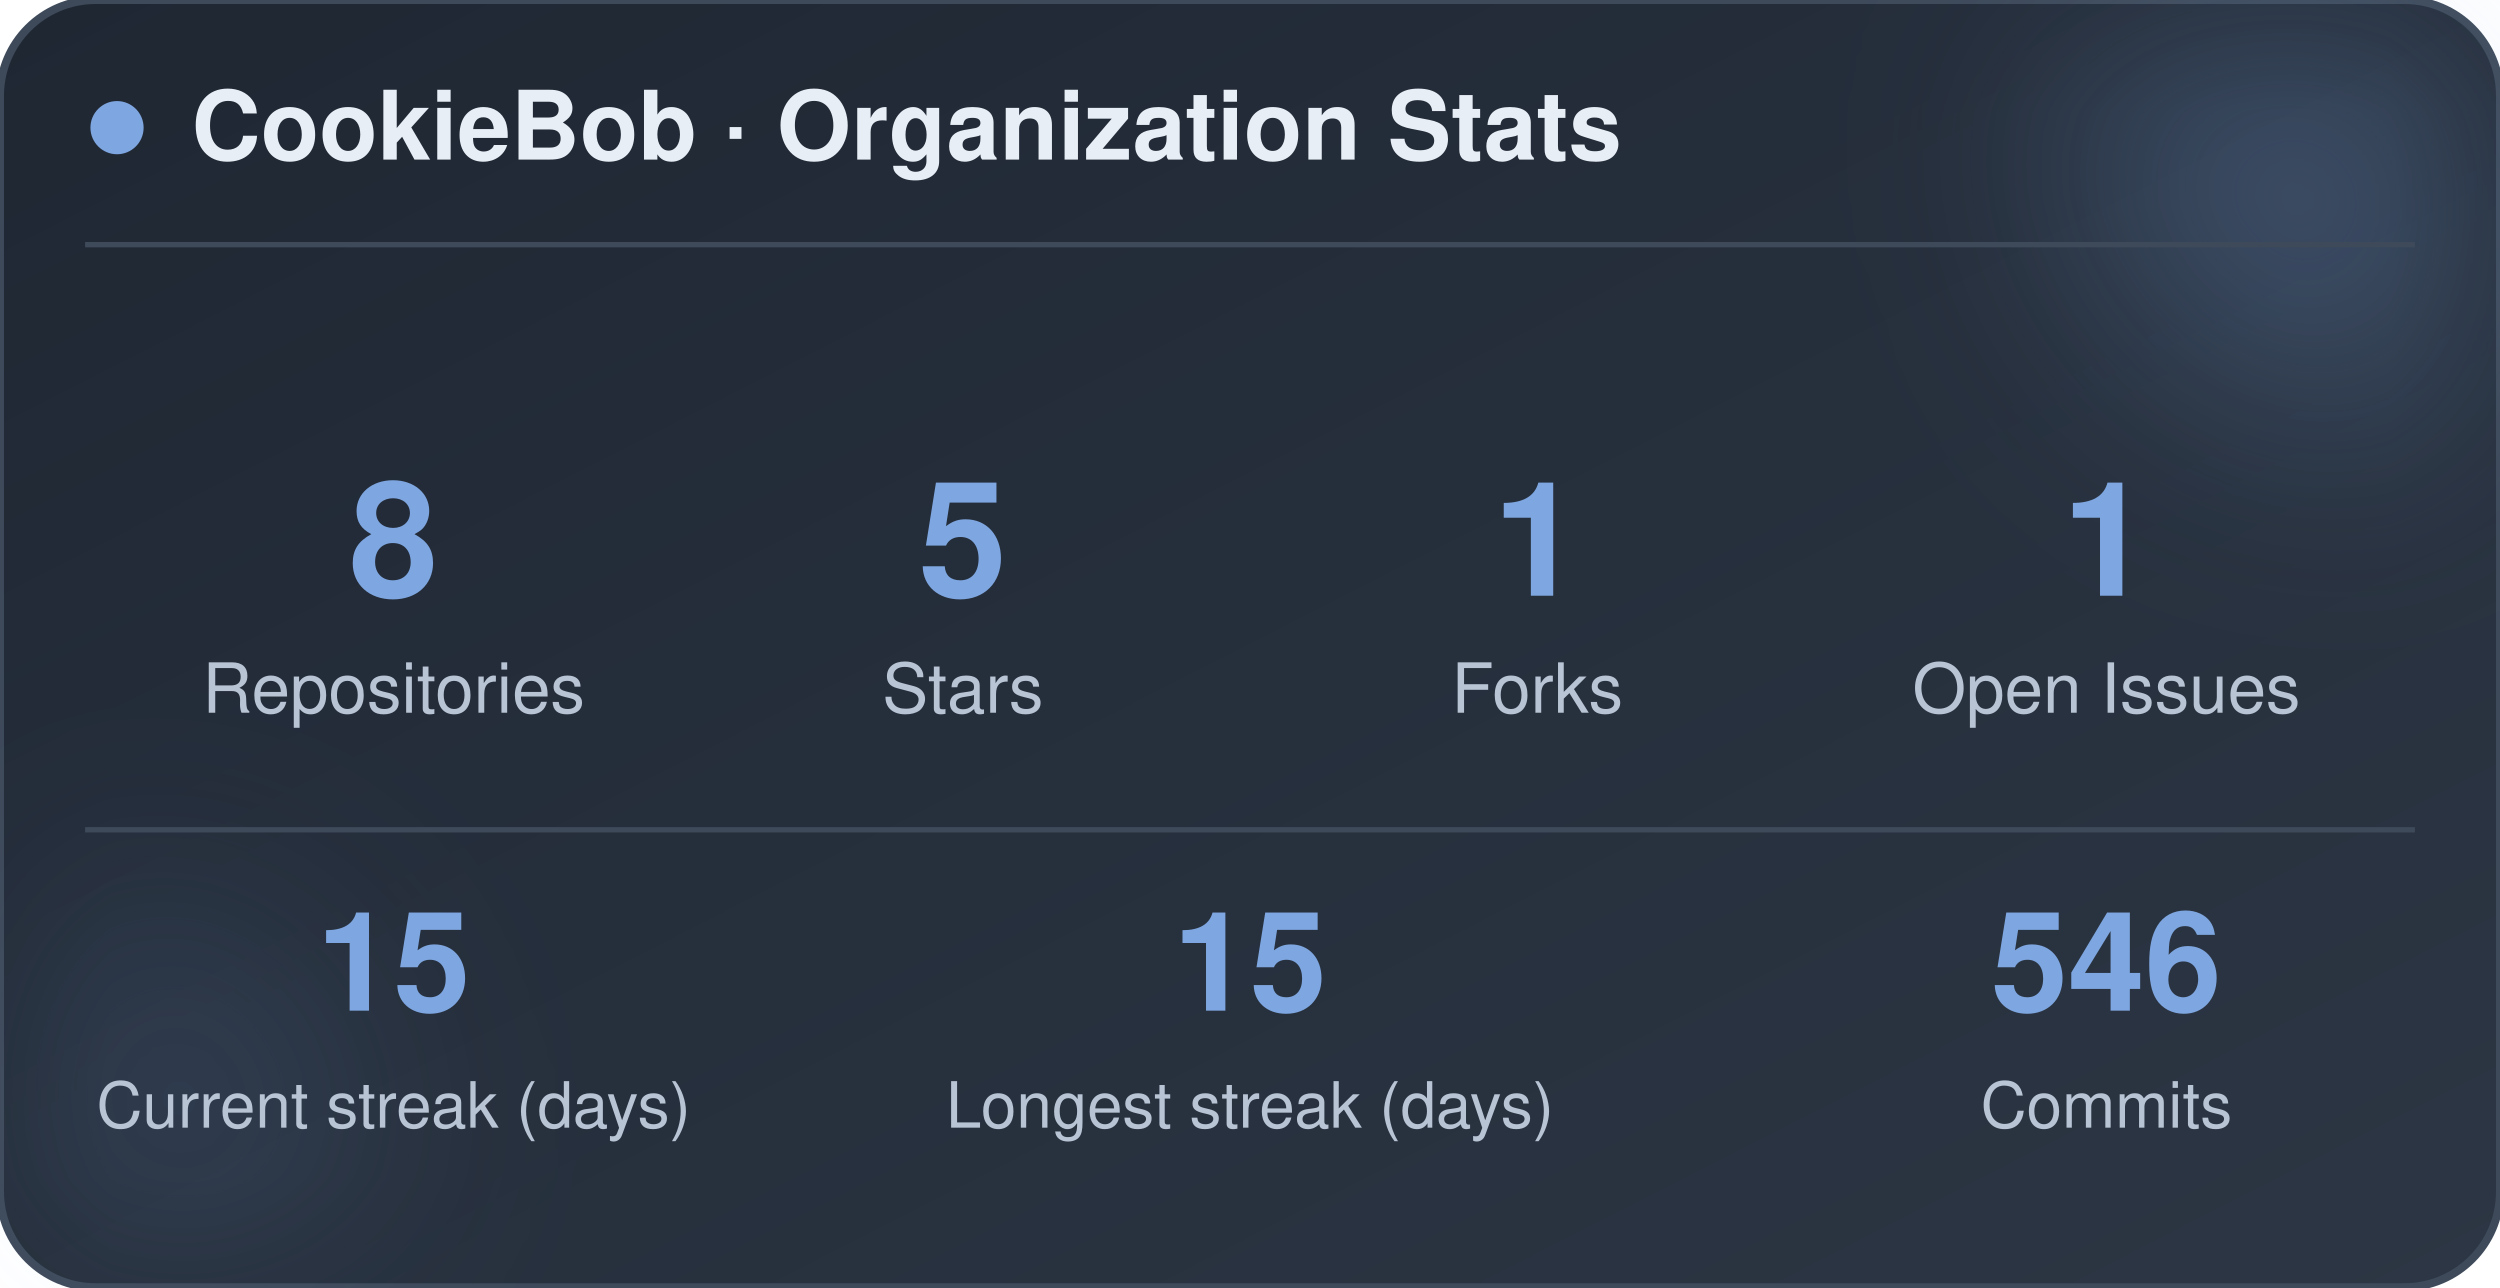
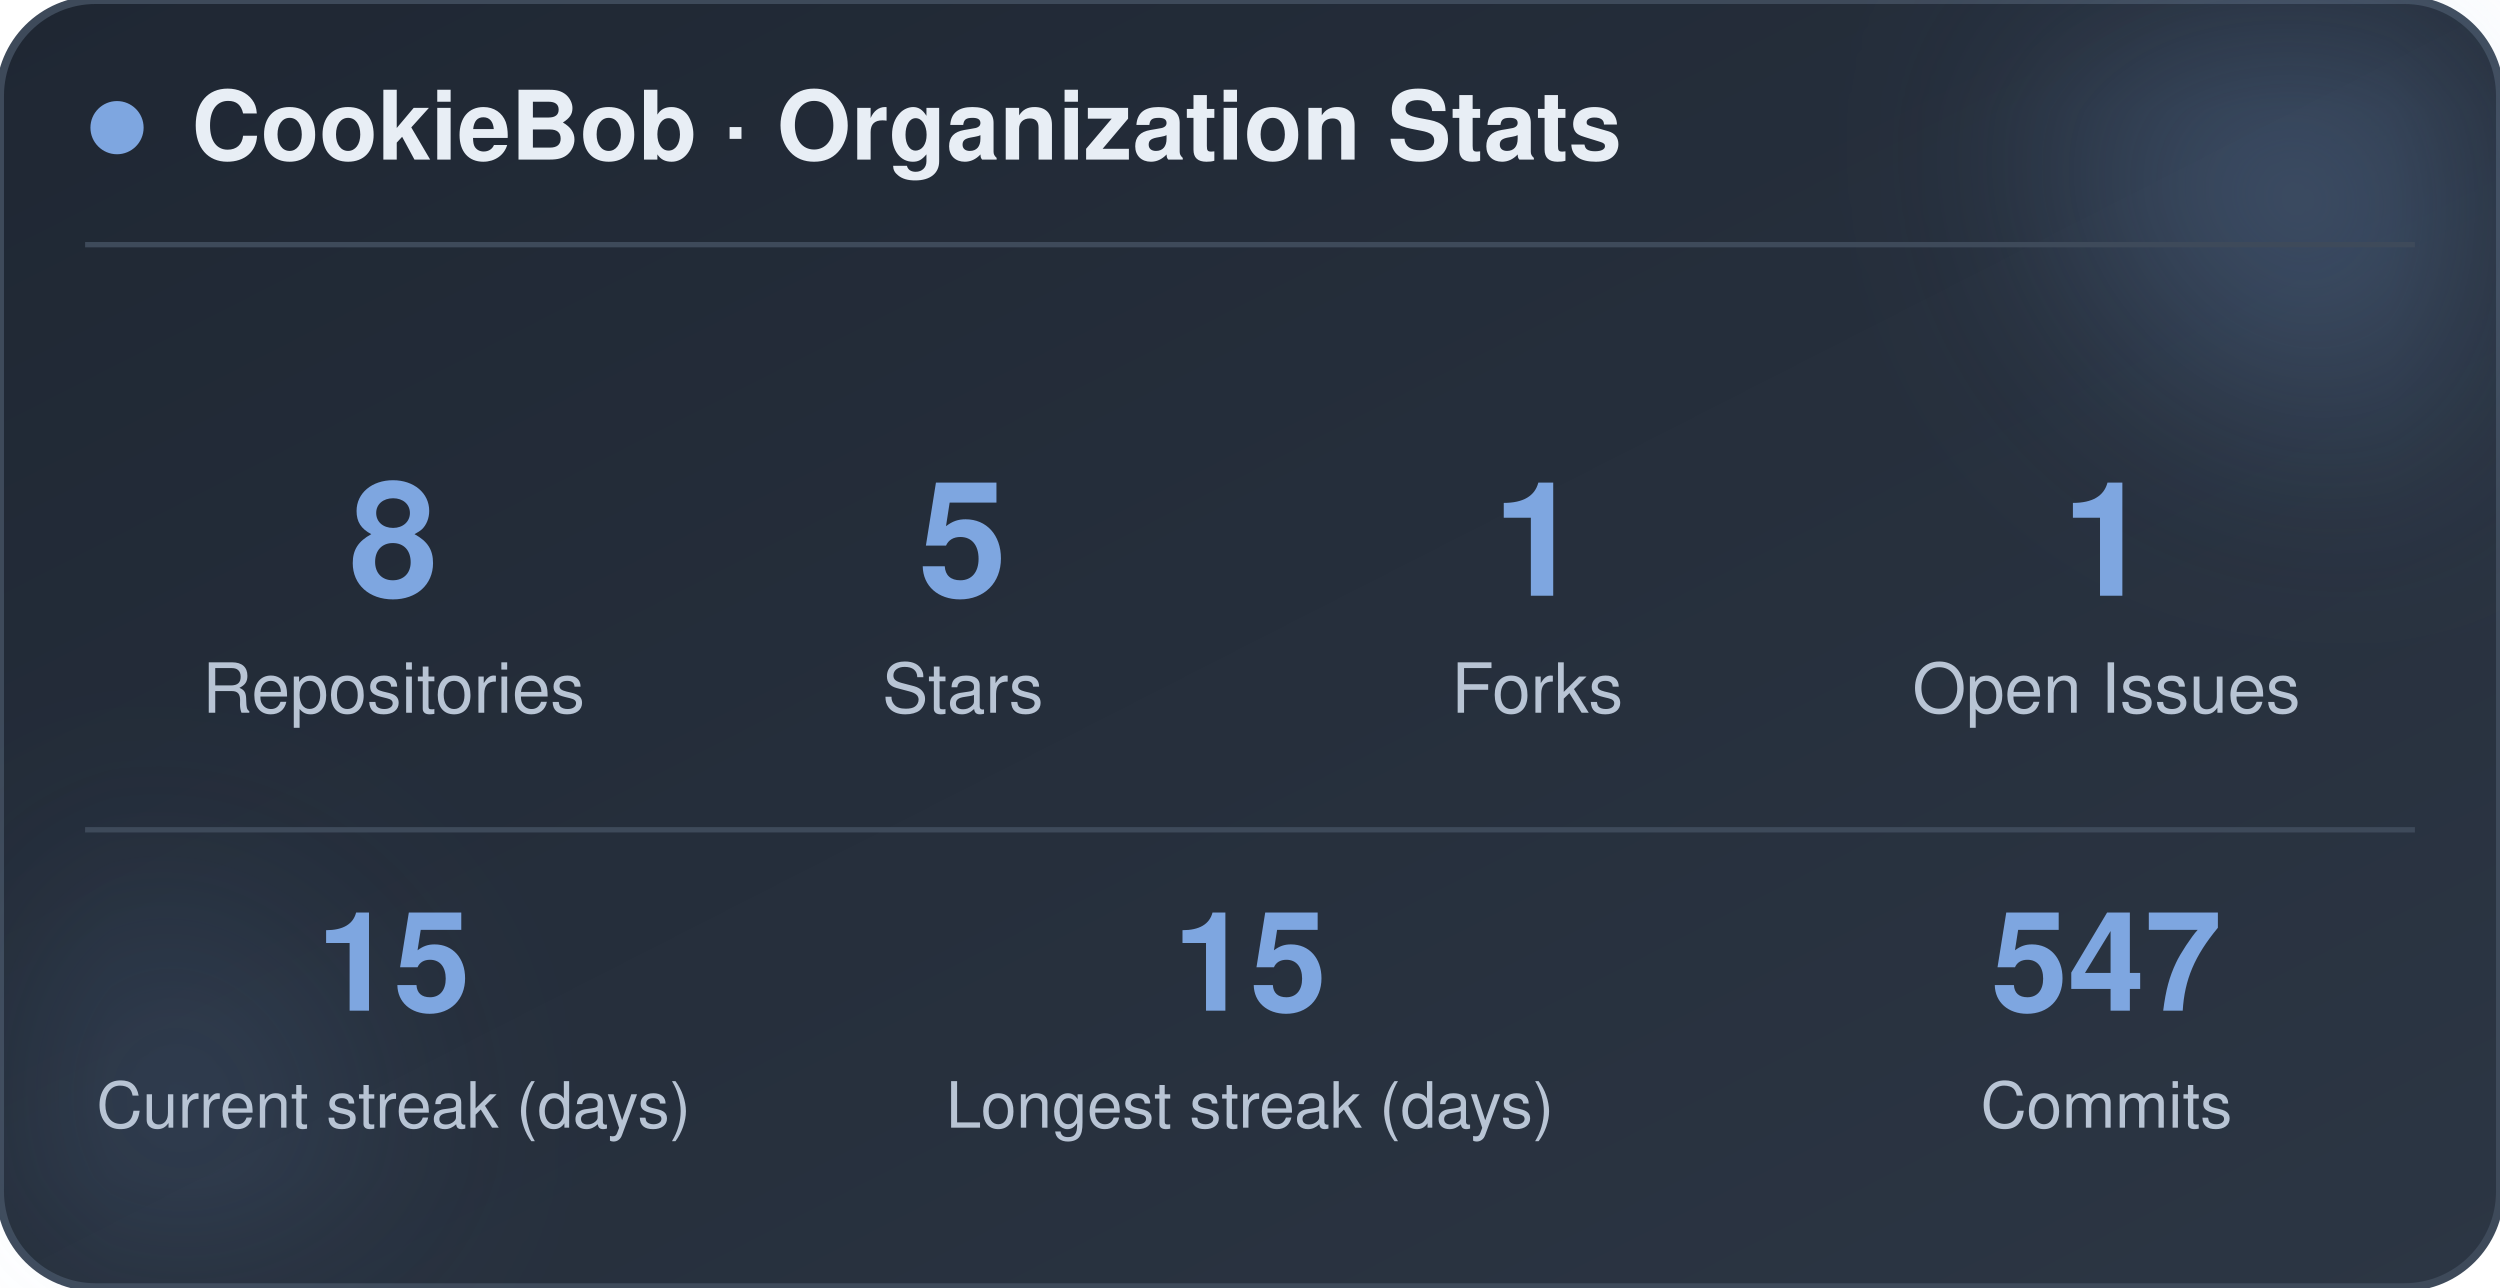
<svg xmlns="http://www.w3.org/2000/svg" width="470" height="242" viewBox="0 0 470 242" role="img" aria-label="CookieBob stats">
  <defs>
    <linearGradient id="bg" x1="0%" y1="0%" x2="100%" y2="100%">
      <stop offset="0%" stop-color="#1f2733" />
      <stop offset="100%" stop-color="#2c3644" />
    </linearGradient>
    <filter id="blur" x="-60%" y="-60%" width="220%" height="220%">
      <feGaussianBlur stdDeviation="22" />
    </filter>
  </defs>
  <rect x="0" y="0" width="470" height="242" rx="18" fill="url(#bg)" stroke="#3e4a5a" stroke-width="1.5" />
  <circle cx="444" cy="24" r="54" fill="#7ea6e0" opacity="0.26" filter="url(#blur)" />
  <circle cx="26" cy="212" r="42" fill="#7ea6e0" opacity="0.14" filter="url(#blur)" />
  <circle cx="22" cy="24" r="5" fill="#7ea6e0" />
  <text x="36" y="30" font-family="-apple-system, BlinkMacSystemFont, 'Segoe UI', Helvetica, Arial, sans-serif" font-size="18" font-weight="700" fill="#e8eef5">CookieBob · Organization Stats</text>
  <line x1="16" y1="46" x2="454" y2="46" stroke="#3e4a5a" stroke-width="1" />
  <text x="74" y="112" text-anchor="middle" font-family="-apple-system, BlinkMacSystemFont, 'Segoe UI', Helvetica, Arial, sans-serif" font-size="30" font-weight="800" fill="#7ea6e0">8</text>
  <text x="74" y="134" text-anchor="middle" font-family="-apple-system, BlinkMacSystemFont, 'Segoe UI', Helvetica, Arial, sans-serif" font-size="13" fill="#b8c4d4">Repositories</text>
  <text x="181" y="112" text-anchor="middle" font-family="-apple-system, BlinkMacSystemFont, 'Segoe UI', Helvetica, Arial, sans-serif" font-size="30" font-weight="800" fill="#7ea6e0">5</text>
  <text x="181" y="134" text-anchor="middle" font-family="-apple-system, BlinkMacSystemFont, 'Segoe UI', Helvetica, Arial, sans-serif" font-size="13" fill="#b8c4d4">Stars</text>
  <text x="289" y="112" text-anchor="middle" font-family="-apple-system, BlinkMacSystemFont, 'Segoe UI', Helvetica, Arial, sans-serif" font-size="30" font-weight="800" fill="#7ea6e0">1</text>
  <text x="289" y="134" text-anchor="middle" font-family="-apple-system, BlinkMacSystemFont, 'Segoe UI', Helvetica, Arial, sans-serif" font-size="13" fill="#b8c4d4">Forks</text>
  <text x="396" y="112" text-anchor="middle" font-family="-apple-system, BlinkMacSystemFont, 'Segoe UI', Helvetica, Arial, sans-serif" font-size="30" font-weight="800" fill="#7ea6e0">1</text>
  <text x="396" y="134" text-anchor="middle" font-family="-apple-system, BlinkMacSystemFont, 'Segoe UI', Helvetica, Arial, sans-serif" font-size="13" fill="#b8c4d4">Open Issues</text>
  <line x1="16" y1="156" x2="454" y2="156" stroke="#3e4a5a" stroke-width="1" />
  <text x="74" y="190" text-anchor="middle" font-family="-apple-system, BlinkMacSystemFont, 'Segoe UI', Helvetica, Arial, sans-serif" font-size="26" font-weight="800" fill="#7ea6e0">15</text>
  <text x="74" y="212" text-anchor="middle" font-family="-apple-system, BlinkMacSystemFont, 'Segoe UI', Helvetica, Arial, sans-serif" font-size="12" fill="#b8c4d4">Current streak (days)</text>
  <text x="235" y="190" text-anchor="middle" font-family="-apple-system, BlinkMacSystemFont, 'Segoe UI', Helvetica, Arial, sans-serif" font-size="26" font-weight="800" fill="#7ea6e0">15</text>
  <text x="235" y="212" text-anchor="middle" font-family="-apple-system, BlinkMacSystemFont, 'Segoe UI', Helvetica, Arial, sans-serif" font-size="12" fill="#b8c4d4">Longest streak (days)</text>
-   <text x="396" y="190" text-anchor="middle" font-family="-apple-system, BlinkMacSystemFont, 'Segoe UI', Helvetica, Arial, sans-serif" font-size="26" font-weight="800" fill="#7ea6e0">546</text>
+   <text x="396" y="190" text-anchor="middle" font-family="-apple-system, BlinkMacSystemFont, 'Segoe UI', Helvetica, Arial, sans-serif" font-size="26" font-weight="800" fill="#7ea6e0">547</text>
  <text x="396" y="212" text-anchor="middle" font-family="-apple-system, BlinkMacSystemFont, 'Segoe UI', Helvetica, Arial, sans-serif" font-size="12" fill="#b8c4d4">Commits</text>
</svg>
